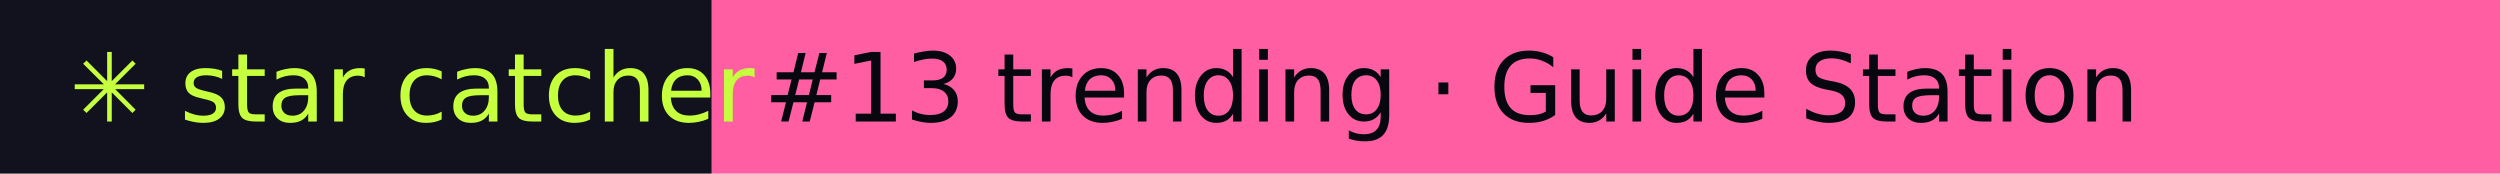
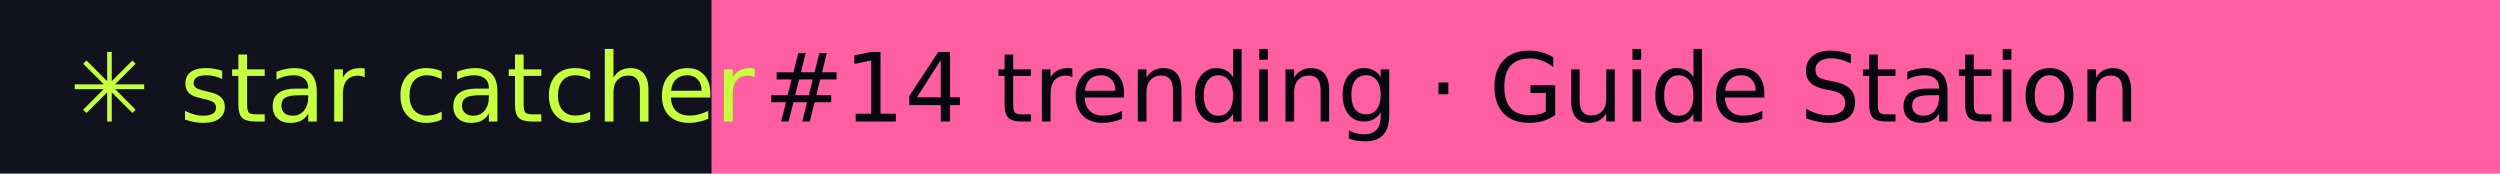
- <svg xmlns="http://www.w3.org/2000/svg" width="288" height="20" role="img" aria-label="star catcher: #13 trending · Guide Station">
+ <svg xmlns="http://www.w3.org/2000/svg" width="288" height="20" role="img" aria-label="star catcher: #14 trending · Guide Station">
  <rect width="82" height="20" fill="#12121F" />
  <rect x="82" width="206" height="20" fill="#FF5FA2" />
  <g font-family="Verdana,DejaVu Sans,sans-serif" font-size="11">
    <text x="8" y="14" fill="#C6FF3D">✳ star catcher</text>
-     <text x="88" y="14" fill="#07070F">#13 trending · Guide Station</text>
+     <text x="88" y="14" fill="#07070F">#14 trending · Guide Station</text>
  </g>
</svg>
